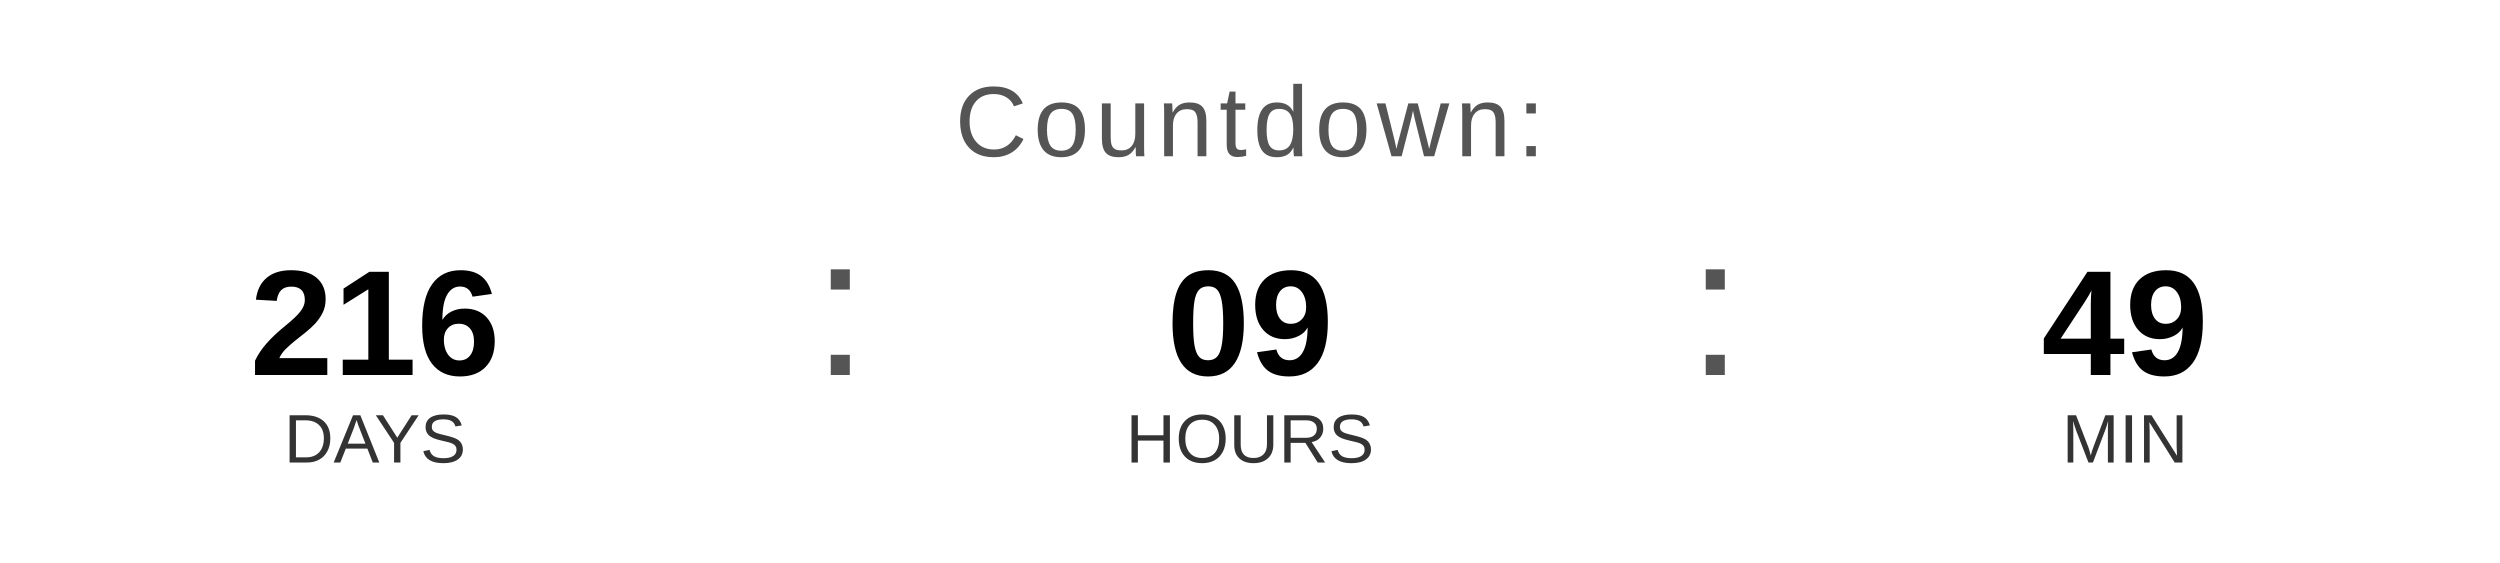
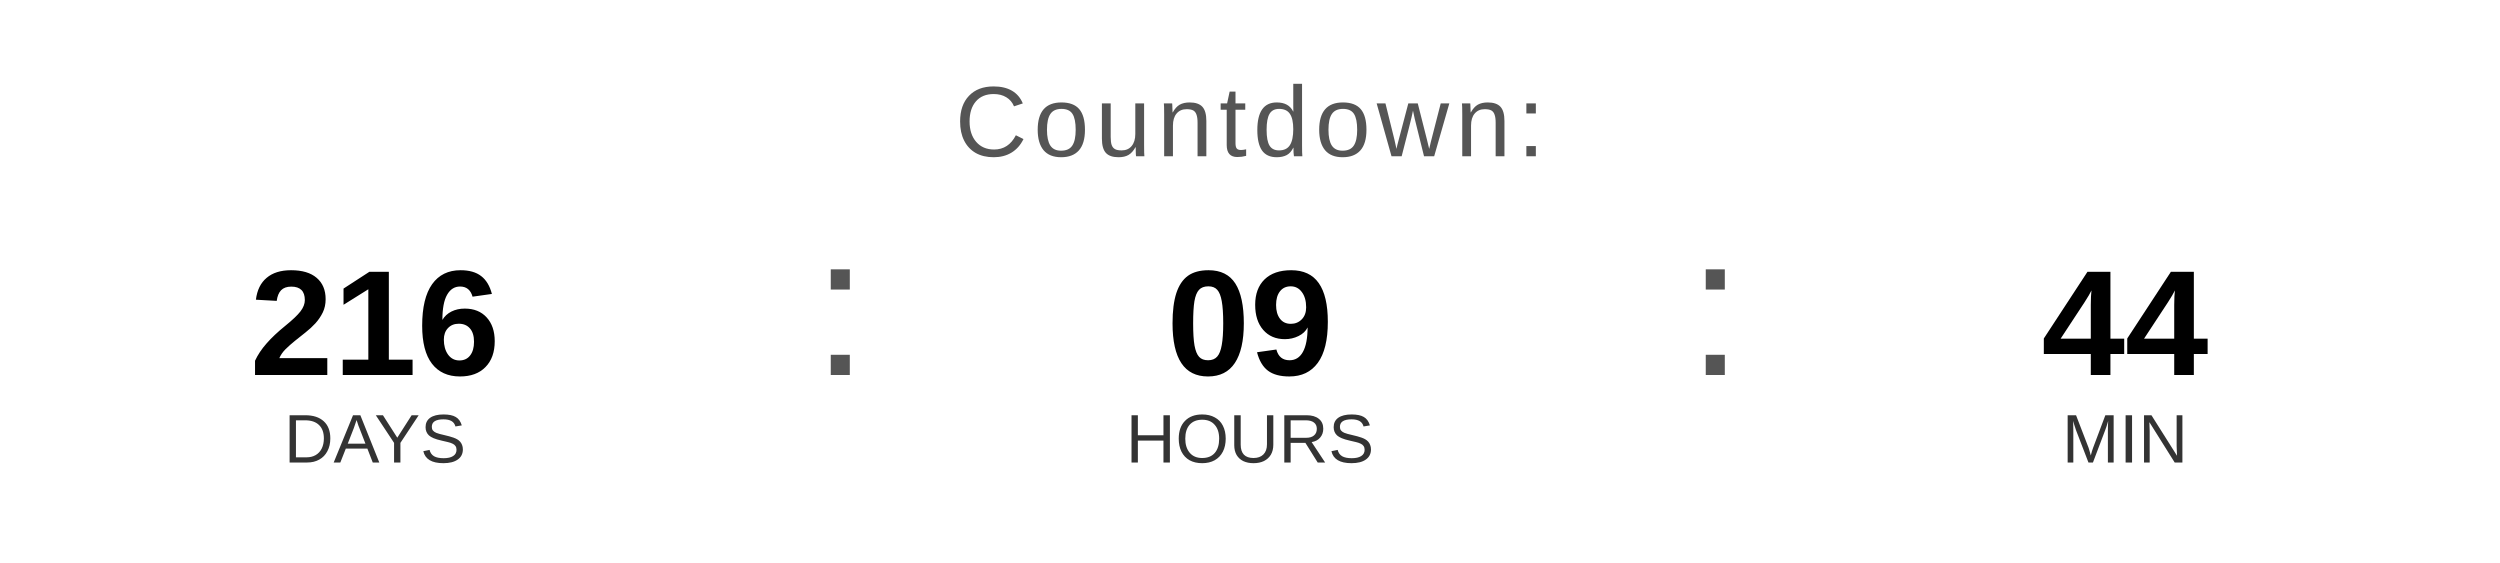
<svg xmlns="http://www.w3.org/2000/svg" width="400" height="90" viewBox="0 0 400 90">
  <text x="200" y="25" font-family="Arial, Helvetica, sans-serif" font-size="16" fill="#555555" text-anchor="middle" letter-spacing="1">
    Countdown:
  </text>
  <text x="60" y="60" font-family="Arial, Helvetica, sans-serif" font-size="24" font-weight="bold" fill="#000000" text-anchor="middle">216</text>
  <text x="60" y="74" font-family="Arial, Helvetica, sans-serif" font-size="11" fill="#333333" text-anchor="middle">DAYS</text>
  <text x="130" y="60" font-family="Arial, sans-serif" font-size="32" fill="#555555">:</text>
  <text x="200" y="60" font-family="Arial, Helvetica, sans-serif" font-size="24" font-weight="bold" fill="#000000" text-anchor="middle">09</text>
  <text x="200" y="74" font-family="Arial, Helvetica, sans-serif" font-size="11" fill="#333333" text-anchor="middle">HOURS</text>
  <text x="270" y="60" font-family="Arial, sans-serif" font-size="32" fill="#555555">:</text>
-   <text x="340" y="60" font-family="Arial, Helvetica, sans-serif" font-size="24" font-weight="bold" fill="#000000" text-anchor="middle">49</text>
+   <text x="340" y="60" font-family="Arial, Helvetica, sans-serif" font-size="24" font-weight="bold" fill="#000000" text-anchor="middle">44</text>
  <text x="340" y="74" font-family="Arial, Helvetica, sans-serif" font-size="11" fill="#333333" text-anchor="middle">MIN</text>
</svg>
